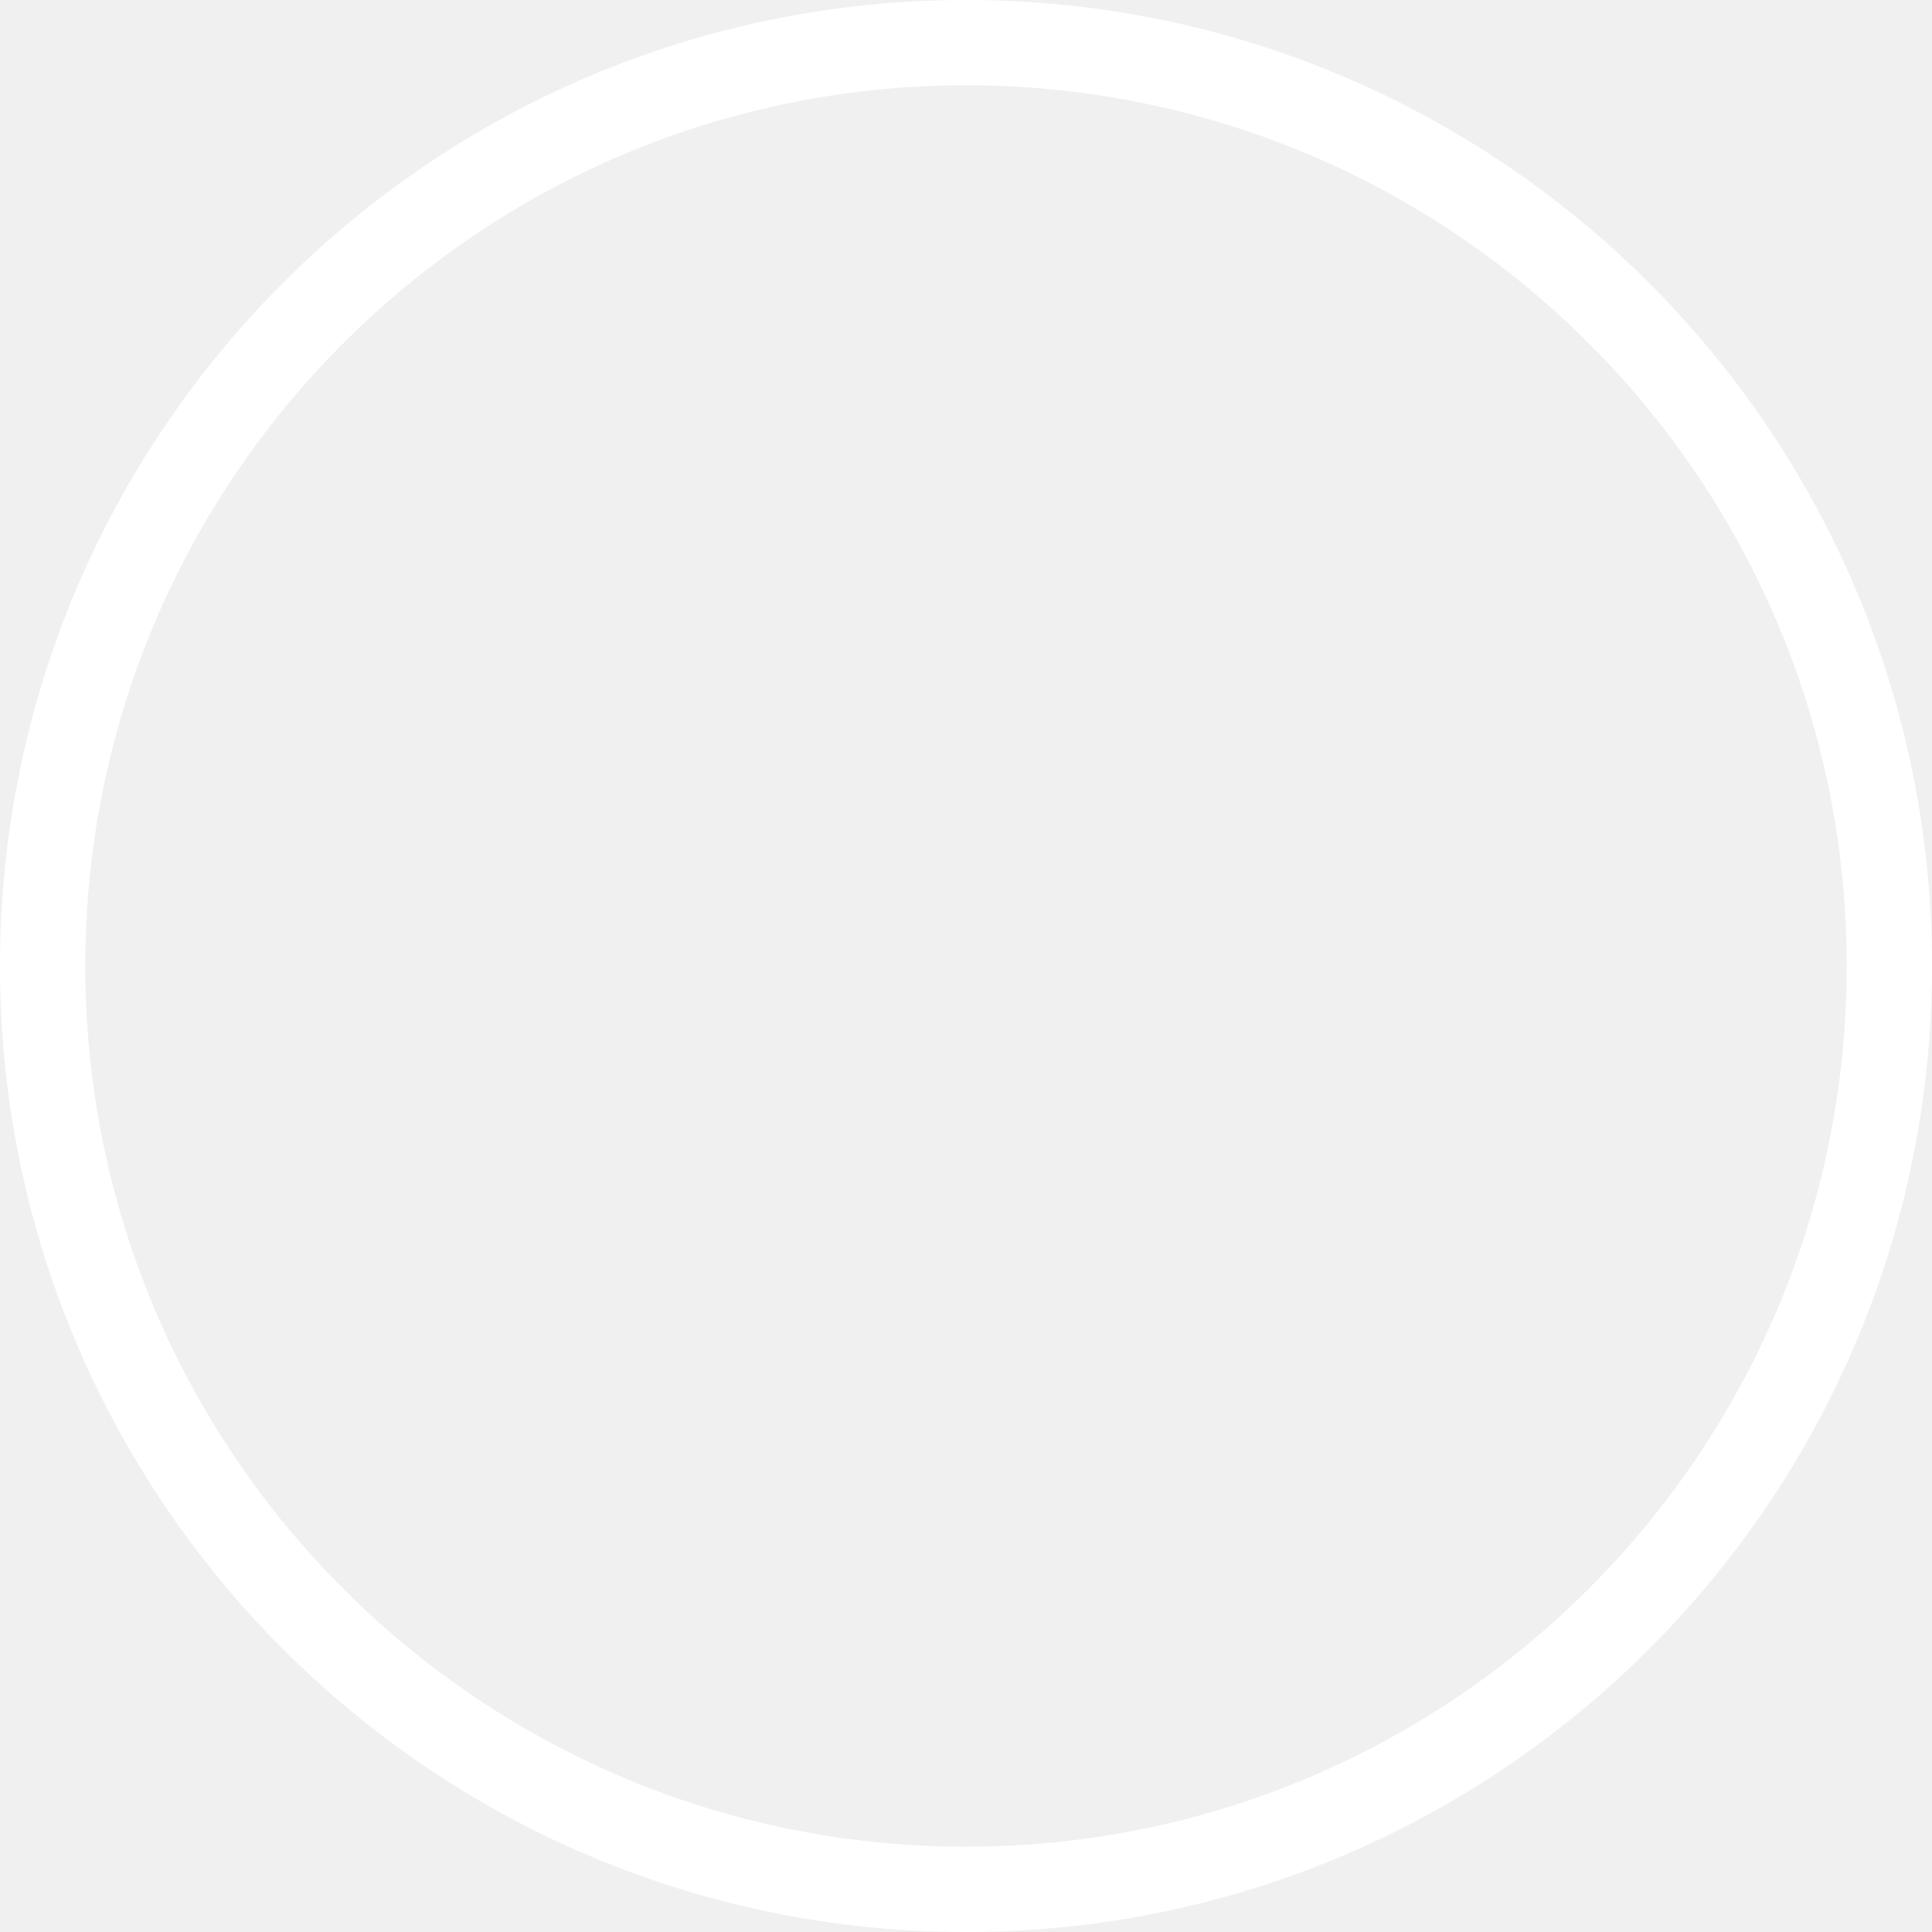
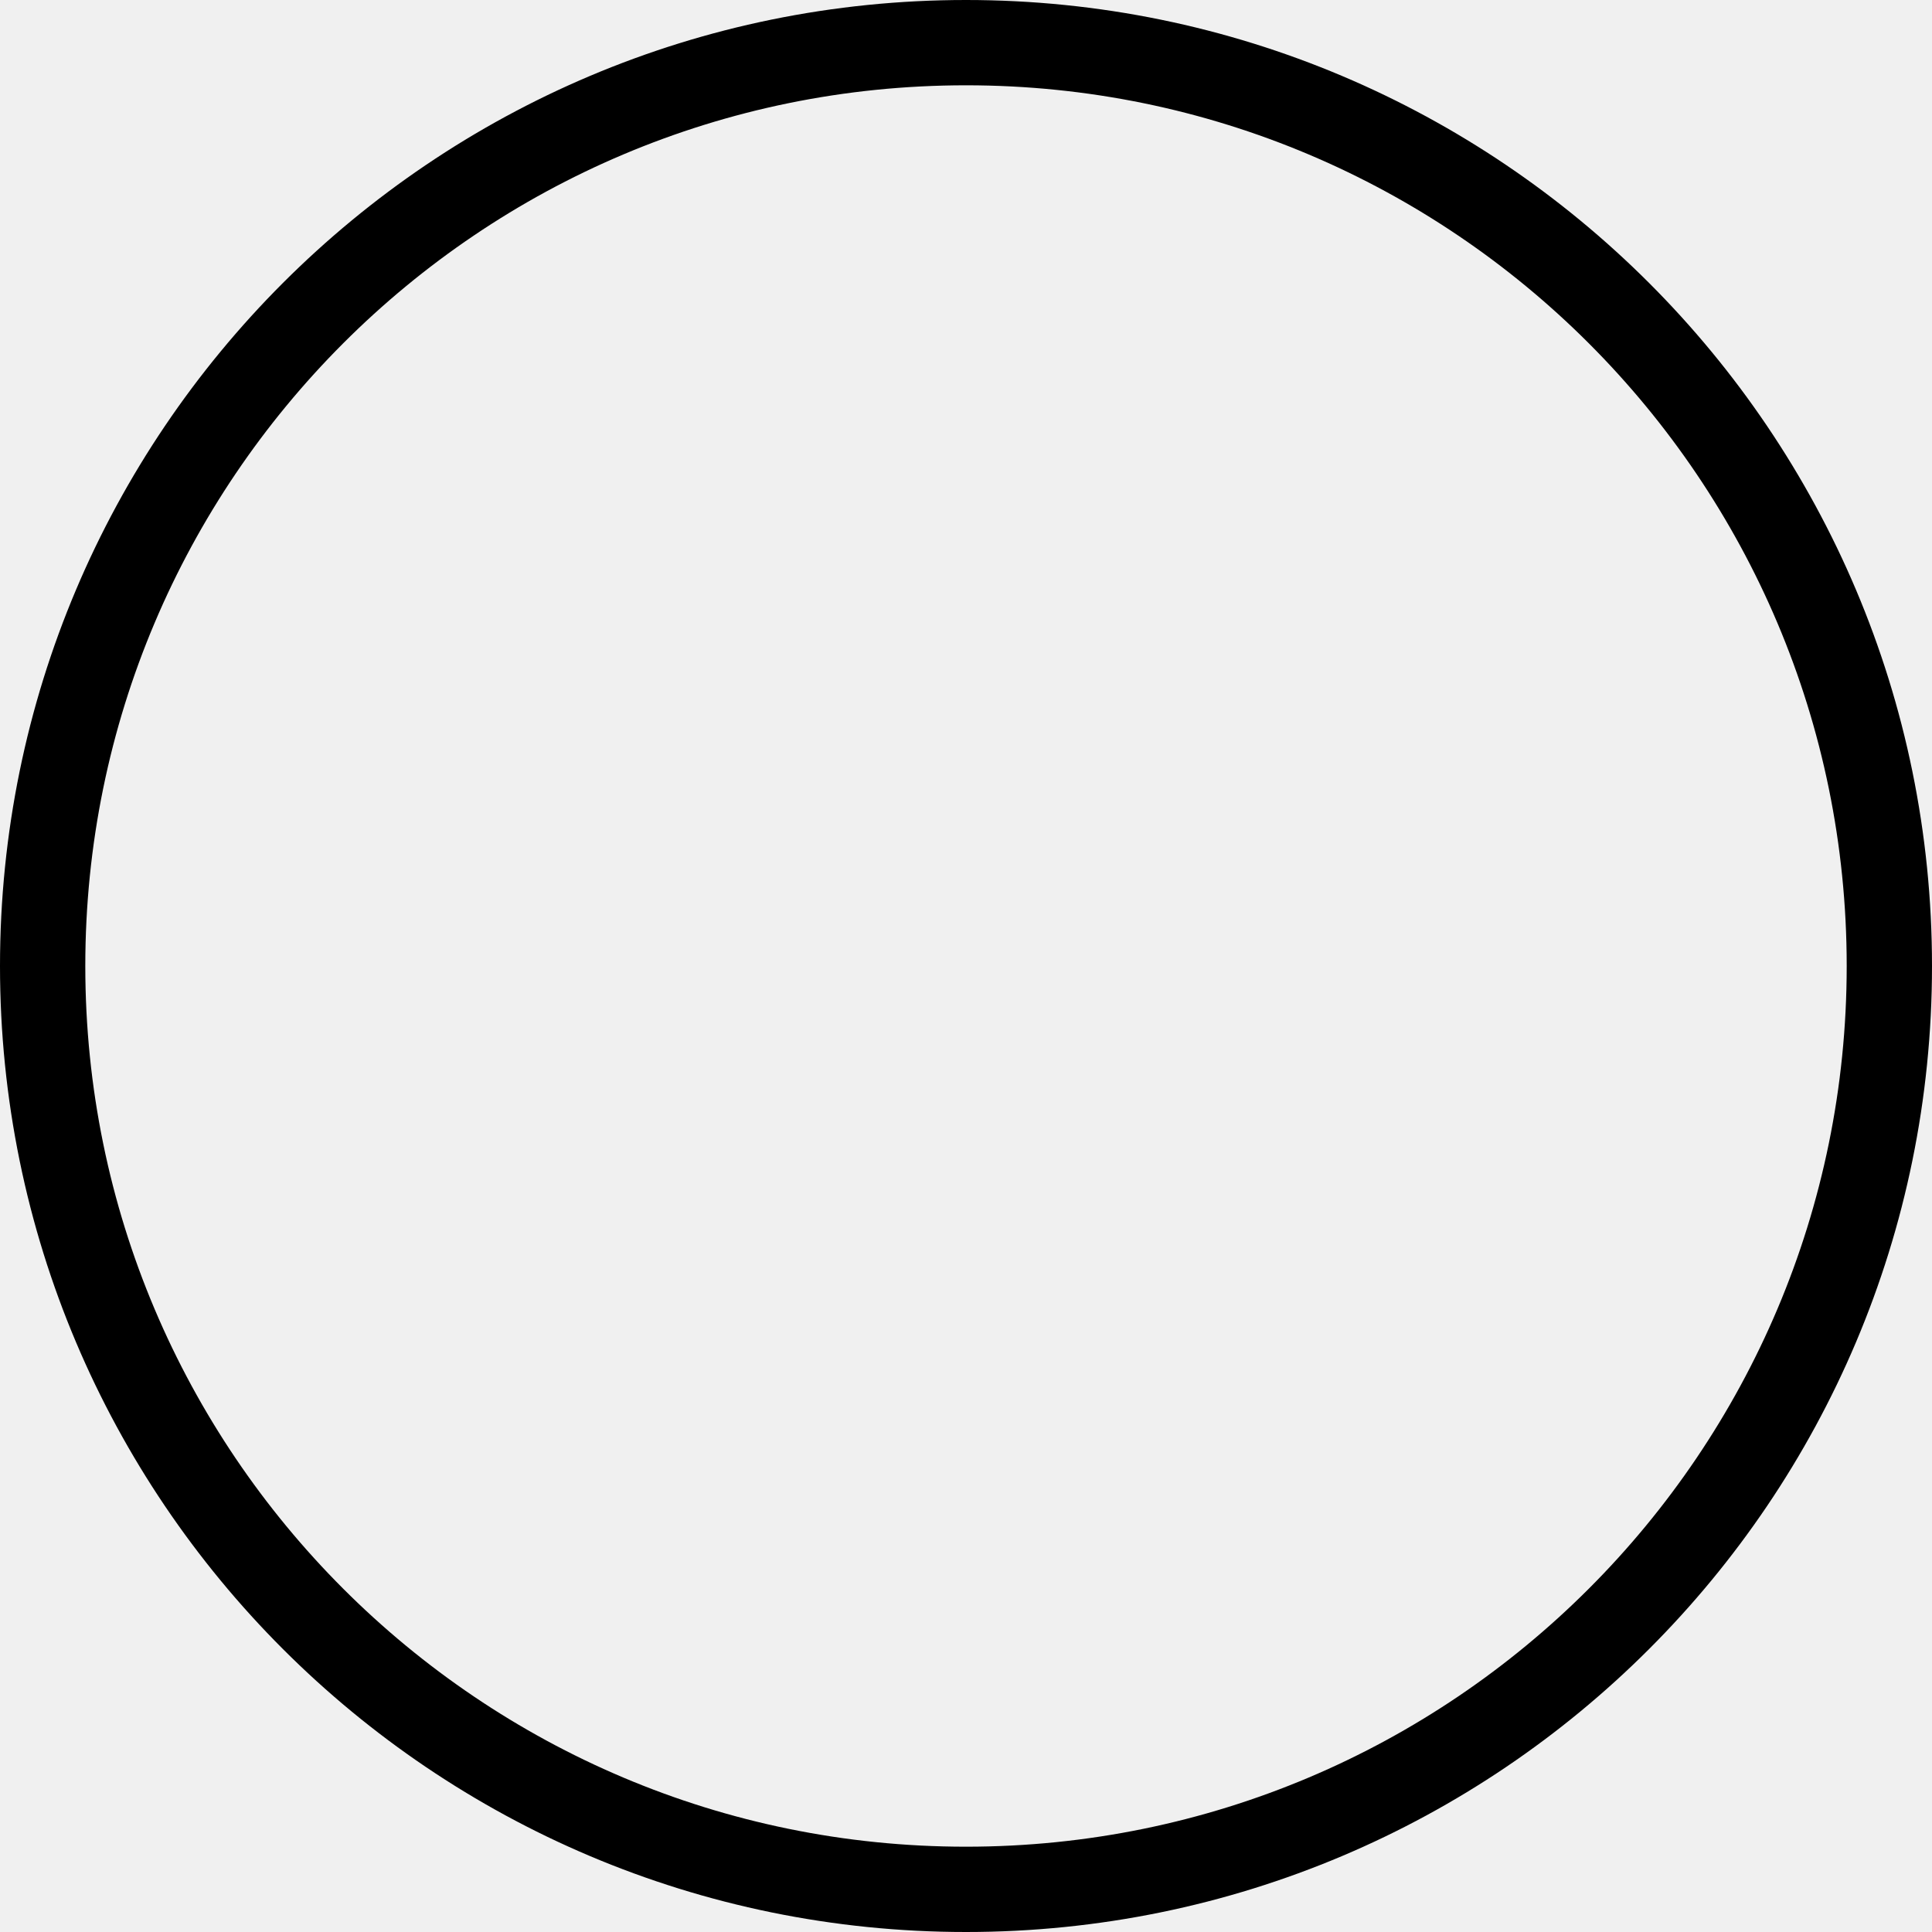
<svg xmlns="http://www.w3.org/2000/svg" width="453" height="453" viewBox="0 0 453 453" fill="none">
-   <circle cx="226.5" cy="226.5" r="216.5" stroke="white" stroke-width="20" />
+   <circle cx="226.5" cy="226.5" r="216.5" stroke="black" stroke-width="20" />
</svg>
